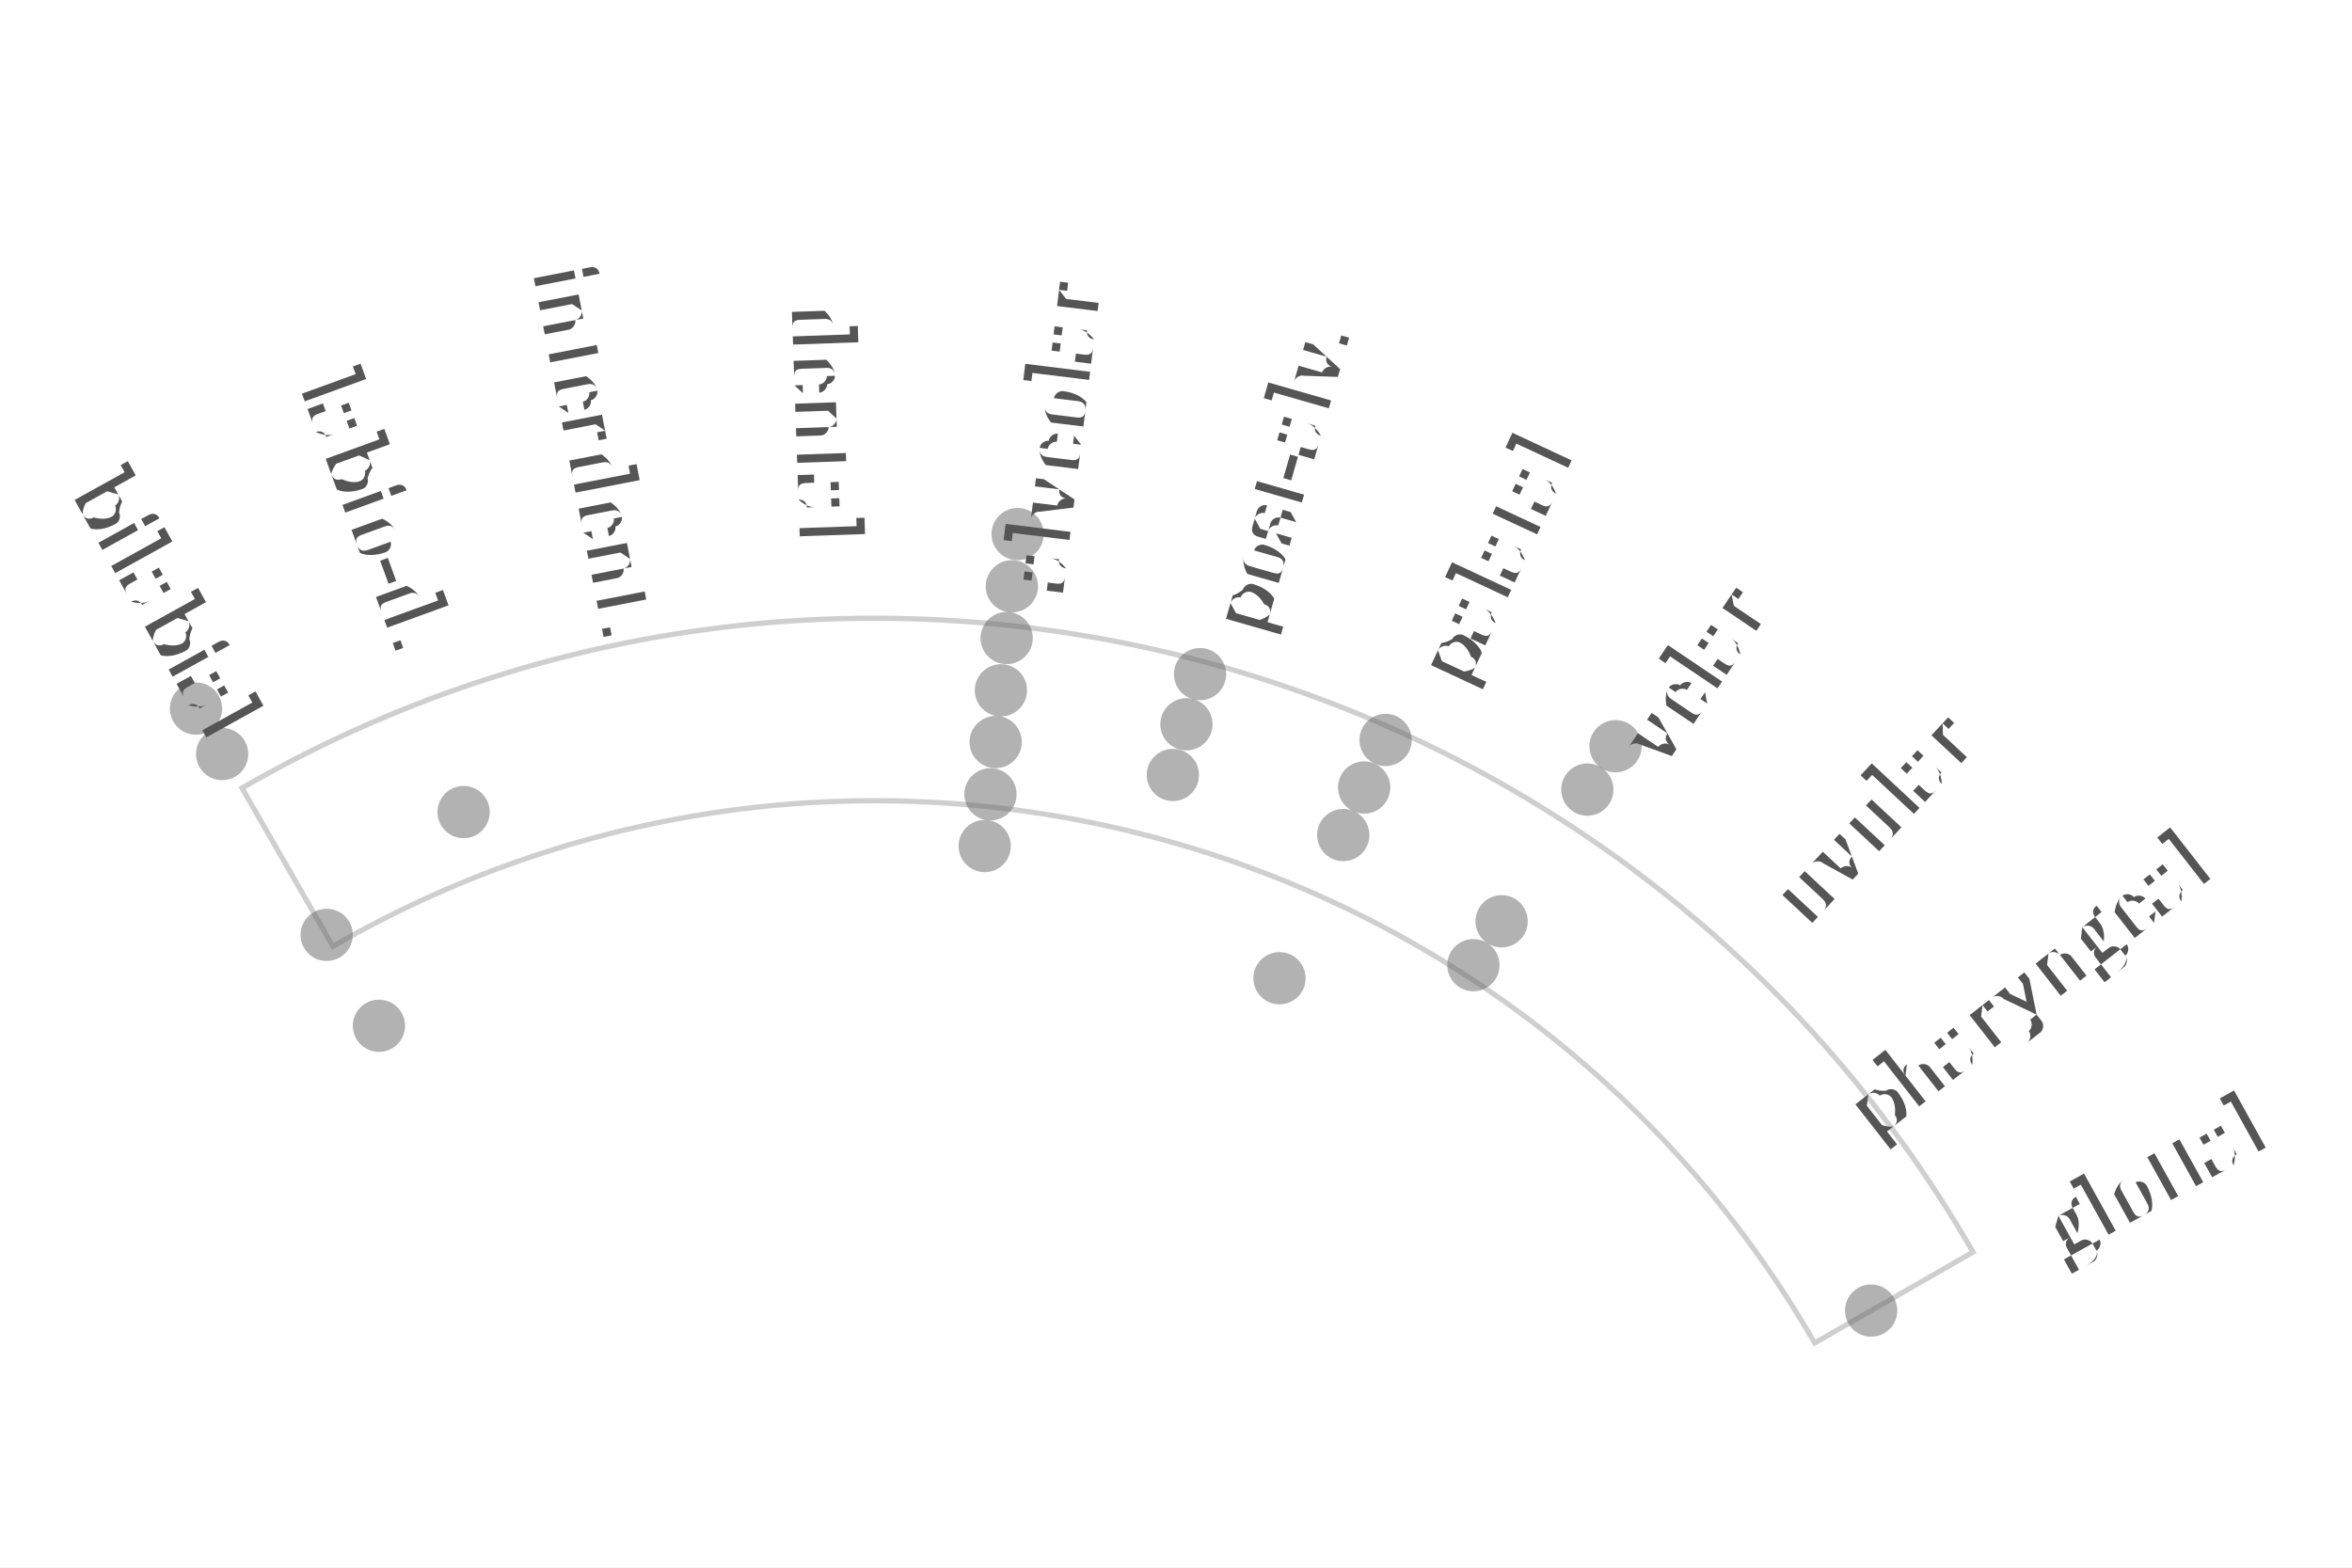
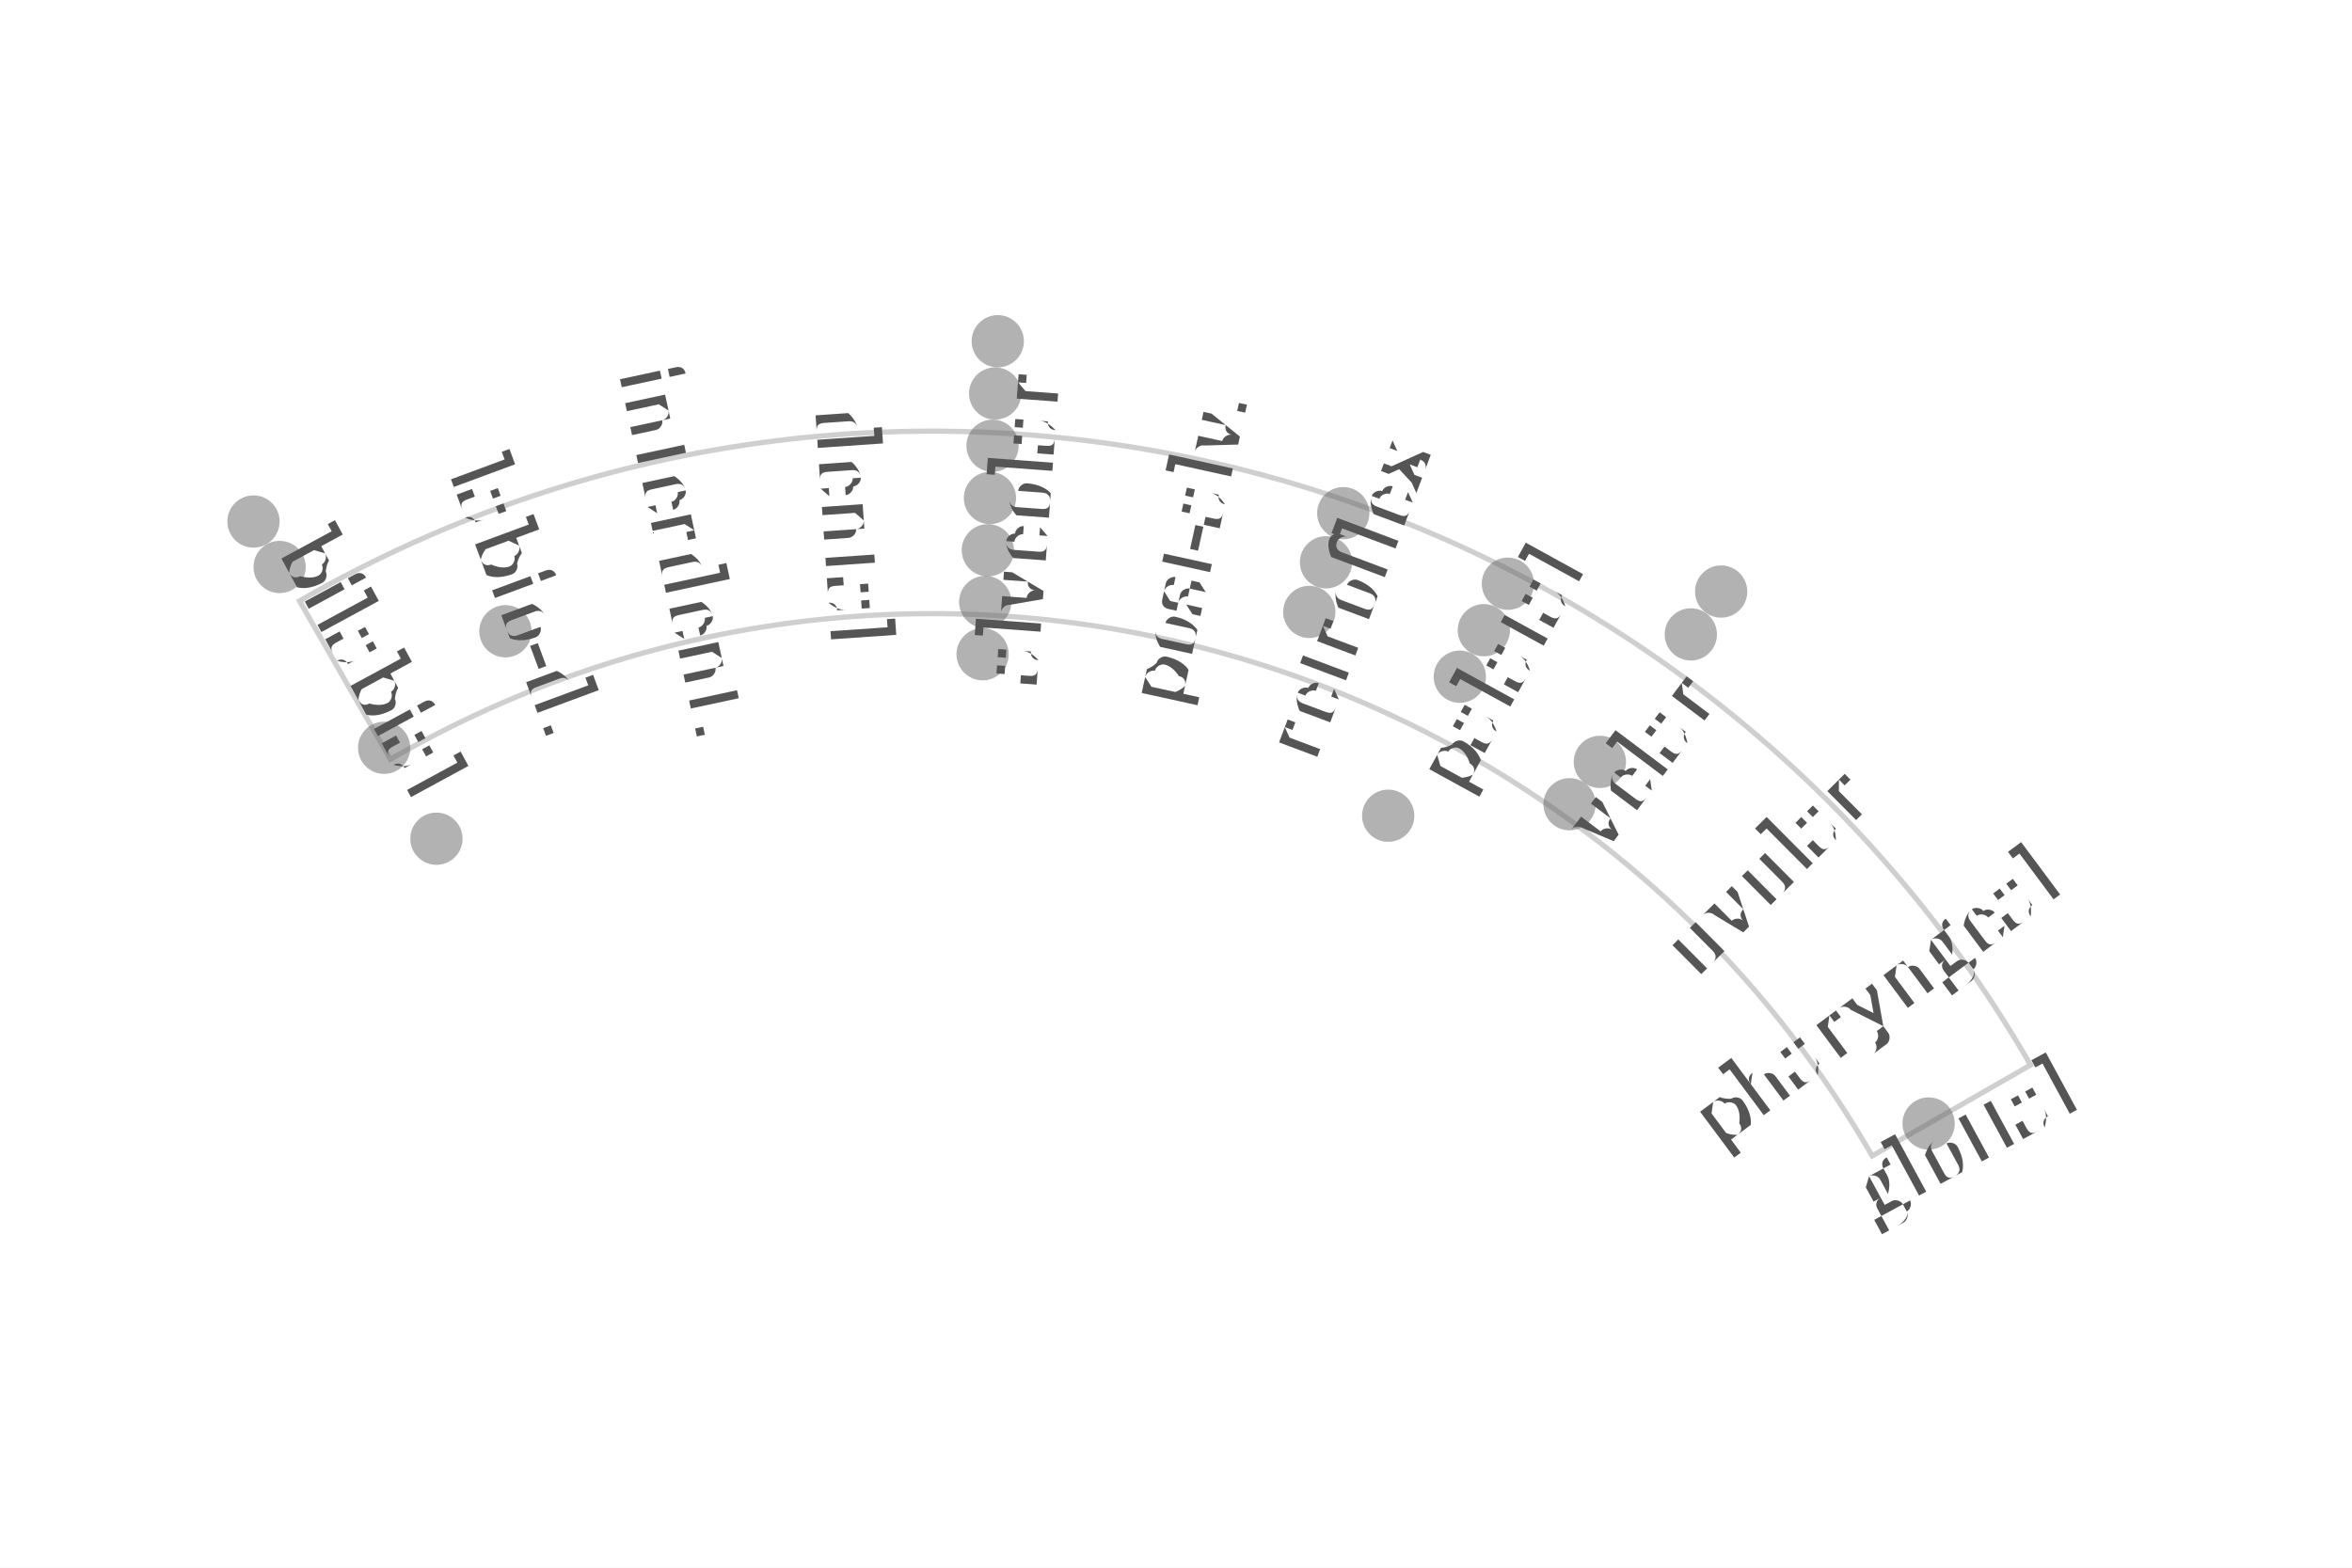
- <svg xmlns="http://www.w3.org/2000/svg" width="4.5in" height="3in" viewBox="-1.675 -3.608 4.5 3">
-   <rect x="-1.675" y="-3.608" width="4.5" height="3" fill="#ffffff" />
+ <svg xmlns="http://www.w3.org/2000/svg" width="4.5in" height="3in" viewBox="-1.785 -3.25 4.5 3">
+   <rect x="-1.785" y="-3.25" width="4.5" height="3" fill="#ffffff" />
  <path d="M -1.038 -1.797 A 2.075 2.075 0 0 1 1.797 -1.038 L 2.1 -1.212 A 2.425 2.425 0 0 0 -1.212 -2.1 Z" fill="none" stroke="#bbbbbb" stroke-width="0.01" stroke-linejoin="miter" stroke-linecap="butt" opacity="0.7" />
  <circle cx="-1.3" cy="-2.252" r="0.05" fill="#666666" stroke="none" opacity="0.5" />
-   <circle cx="0.272" cy="-2.586" r="0.05" fill="#666666" stroke="none" opacity="0.5" />
-   <circle cx="1.416" cy="-2.18" r="0.05" fill="#666666" stroke="none" opacity="0.5" />
+   <circle cx="0.124" cy="-2.597" r="0.05" fill="#666666" stroke="none" opacity="0.5" />
+   <circle cx="1.508" cy="-2.118" r="0.05" fill="#666666" stroke="none" opacity="0.5" />
  <circle cx="-1.25" cy="-2.165" r="0.05" fill="#666666" stroke="none" opacity="0.5" />
-   <circle cx="0.261" cy="-2.486" r="0.05" fill="#666666" stroke="none" opacity="0.5" />
-   <circle cx="1.362" cy="-2.097" r="0.05" fill="#666666" stroke="none" opacity="0.5" />
-   <circle cx="0.251" cy="-2.387" r="0.05" fill="#666666" stroke="none" opacity="0.5" />
-   <circle cx="0.621" cy="-2.318" r="0.05" fill="#666666" stroke="none" opacity="0.5" />
-   <circle cx="0.976" cy="-2.192" r="0.05" fill="#666666" stroke="none" opacity="0.5" />
-   <circle cx="0.24" cy="-2.287" r="0.05" fill="#666666" stroke="none" opacity="0.5" />
-   <circle cx="0.595" cy="-2.222" r="0.05" fill="#666666" stroke="none" opacity="0.5" />
-   <circle cx="0.935" cy="-2.101" r="0.05" fill="#666666" stroke="none" opacity="0.5" />
-   <circle cx="-0.788" cy="-2.054" r="0.05" fill="#666666" stroke="none" opacity="0.5" />
-   <circle cx="0.23" cy="-2.188" r="0.05" fill="#666666" stroke="none" opacity="0.5" />
-   <circle cx="0.569" cy="-2.125" r="0.05" fill="#666666" stroke="none" opacity="0.5" />
-   <circle cx="0.895" cy="-2.01" r="0.05" fill="#666666" stroke="none" opacity="0.5" />
-   <circle cx="1.198" cy="-1.845" r="0.05" fill="#666666" stroke="none" opacity="0.5" />
+   <circle cx="0.119" cy="-2.497" r="0.05" fill="#666666" stroke="none" opacity="0.5" />
+   <circle cx="1.45" cy="-2.036" r="0.05" fill="#666666" stroke="none" opacity="0.5" />
+   <circle cx="0.114" cy="-2.397" r="0.05" fill="#666666" stroke="none" opacity="0.5" />
+   <circle cx="0.785" cy="-2.268" r="0.05" fill="#666666" stroke="none" opacity="0.5" />
+   <circle cx="1.1" cy="-2.133" r="0.05" fill="#666666" stroke="none" opacity="0.5" />
+   <circle cx="0.109" cy="-2.297" r="0.05" fill="#666666" stroke="none" opacity="0.5" />
+   <circle cx="0.752" cy="-2.174" r="0.05" fill="#666666" stroke="none" opacity="0.5" />
+   <circle cx="1.054" cy="-2.044" r="0.05" fill="#666666" stroke="none" opacity="0.5" />
+   <circle cx="-0.818" cy="-2.042" r="0.05" fill="#666666" stroke="none" opacity="0.5" />
+   <circle cx="0.105" cy="-2.197" r="0.05" fill="#666666" stroke="none" opacity="0.5" />
+   <circle cx="0.72" cy="-2.079" r="0.05" fill="#666666" stroke="none" opacity="0.5" />
+   <circle cx="1.008" cy="-1.955" r="0.05" fill="#666666" stroke="none" opacity="0.5" />
+   <circle cx="1.276" cy="-1.792" r="0.05" fill="#666666" stroke="none" opacity="0.5" />
  <circle cx="1.905" cy="-1.1" r="0.05" fill="#666666" stroke="none" opacity="0.5" />
  <circle cx="-1.05" cy="-1.819" r="0.05" fill="#666666" stroke="none" opacity="0.5" />
-   <circle cx="0.22" cy="-2.088" r="0.05" fill="#666666" stroke="none" opacity="0.5" />
-   <circle cx="1.144" cy="-1.761" r="0.05" fill="#666666" stroke="none" opacity="0.5" />
-   <circle cx="0.209" cy="-1.989" r="0.05" fill="#666666" stroke="none" opacity="0.5" />
+   <circle cx="0.1" cy="-2.098" r="0.05" fill="#666666" stroke="none" opacity="0.5" />
+   <circle cx="1.218" cy="-1.711" r="0.05" fill="#666666" stroke="none" opacity="0.5" />
+   <circle cx="0.095" cy="-1.998" r="0.05" fill="#666666" stroke="none" opacity="0.5" />
  <circle cx="-0.95" cy="-1.645" r="0.05" fill="#666666" stroke="none" opacity="0.5" />
-   <circle cx="0.773" cy="-1.736" r="0.05" fill="#666666" stroke="none" opacity="0.5" />
-   <text transform="translate(-1.3575 -2.4489) rotate(61)" text-anchor="middle" dominant-baseline="middle" font-size="0.153" fill="#555555" font-family="'Gentium Book Plus', Charter, 'Charis SIL', Georgia, serif">bilabial</text>
-   <text transform="translate(-0.9577 -2.6311) rotate(70)" text-anchor="middle" dominant-baseline="middle" font-size="0.153" fill="#555555" font-family="'Gentium Book Plus', Charter, 'Charis SIL', Georgia, serif">labio-d.</text>
-   <text transform="translate(-0.5343 -2.7486) rotate(79)" text-anchor="middle" dominant-baseline="middle" font-size="0.153" fill="#555555" font-family="'Gentium Book Plus', Charter, 'Charis SIL', Georgia, serif">interdent.</text>
-   <text transform="translate(-0.0977 -2.7983) rotate(88)" text-anchor="middle" dominant-baseline="middle" font-size="0.153" fill="#555555" font-family="'Gentium Book Plus', Charter, 'Charis SIL', Georgia, serif">dental</text>
-   <text transform="translate(0.3412 -2.7791) rotate(-83)" text-anchor="middle" dominant-baseline="middle" font-size="0.153" fill="#555555" font-family="'Gentium Book Plus', Charter, 'Charis SIL', Georgia, serif">alveolar</text>
-   <text transform="translate(0.7718 -2.6915) rotate(-74)" text-anchor="middle" dominant-baseline="middle" font-size="0.153" fill="#555555" font-family="'Gentium Book Plus', Charter, 'Charis SIL', Georgia, serif">post-alv.</text>
-   <text transform="translate(1.1833 -2.5377) rotate(-65)" text-anchor="middle" dominant-baseline="middle" font-size="0.153" fill="#555555" font-family="'Gentium Book Plus', Charter, 'Charis SIL', Georgia, serif">palatal</text>
-   <text transform="translate(1.5657 -2.3213) rotate(-56)" text-anchor="middle" dominant-baseline="middle" font-size="0.153" fill="#555555" font-family="'Gentium Book Plus', Charter, 'Charis SIL', Georgia, serif">velar</text>
-   <text transform="translate(1.9096 -2.0478) rotate(-47)" text-anchor="middle" dominant-baseline="middle" font-size="0.153" fill="#555555" font-family="'Gentium Book Plus', Charter, 'Charis SIL', Georgia, serif">uvular</text>
-   <text transform="translate(2.2064 -1.7239) rotate(-38)" text-anchor="middle" dominant-baseline="middle" font-size="0.153" fill="#555555" font-family="'Gentium Book Plus', Charter, 'Charis SIL', Georgia, serif">pharyngeal</text>
-   <text transform="translate(2.4489 -1.3575) rotate(-29)" text-anchor="middle" dominant-baseline="middle" font-size="0.153" fill="#555555" font-family="'Gentium Book Plus', Charter, 'Charis SIL', Georgia, serif">glottal</text>
+   <circle cx="0.871" cy="-1.689" r="0.05" fill="#666666" stroke="none" opacity="0.5" />
+   <text transform="translate(-1.0736 -1.9773) rotate(61.5)" text-anchor="middle" dominant-baseline="middle" font-size="0.153" fill="#555555" font-family="'Gentium Book Plus', Charter, 'Charis SIL', Georgia, serif">bilabial</text>
+   <text transform="translate(-0.7813 -2.11) rotate(69.6818)" text-anchor="middle" dominant-baseline="middle" font-size="0.153" fill="#555555" font-family="'Gentium Book Plus', Charter, 'Charis SIL', Georgia, serif">labio-d.</text>
+   <text transform="translate(-0.473 -2.1997) rotate(77.8636)" text-anchor="middle" dominant-baseline="middle" font-size="0.153" fill="#555555" font-family="'Gentium Book Plus', Charter, 'Charis SIL', Georgia, serif">interdent.</text>
+   <text transform="translate(-0.1552 -2.2446) rotate(86.0455)" text-anchor="middle" dominant-baseline="middle" font-size="0.153" fill="#555555" font-family="'Gentium Book Plus', Charter, 'Charis SIL', Georgia, serif">dental</text>
+   <text transform="translate(0.1659 -2.2439) rotate(-85.7727)" text-anchor="middle" dominant-baseline="middle" font-size="0.153" fill="#555555" font-family="'Gentium Book Plus', Charter, 'Charis SIL', Georgia, serif">alveolar</text>
+   <text transform="translate(0.4835 -2.1974) rotate(-77.5909)" text-anchor="middle" dominant-baseline="middle" font-size="0.153" fill="#555555" font-family="'Gentium Book Plus', Charter, 'Charis SIL', Georgia, serif">post-alv.</text>
+   <text transform="translate(0.7913 -2.1063) rotate(-69.4091)" text-anchor="middle" dominant-baseline="middle" font-size="0.153" fill="#555555" font-family="'Gentium Book Plus', Charter, 'Charis SIL', Georgia, serif">retroflex</text>
+   <text transform="translate(1.083 -1.9722) rotate(-61.2273)" text-anchor="middle" dominant-baseline="middle" font-size="0.153" fill="#555555" font-family="'Gentium Book Plus', Charter, 'Charis SIL', Georgia, serif">palatal</text>
+   <text transform="translate(1.3527 -1.798) rotate(-53.0455)" text-anchor="middle" dominant-baseline="middle" font-size="0.153" fill="#555555" font-family="'Gentium Book Plus', Charter, 'Charis SIL', Georgia, serif">velar</text>
+   <text transform="translate(1.5948 -1.5872) rotate(-44.8636)" text-anchor="middle" dominant-baseline="middle" font-size="0.153" fill="#555555" font-family="'Gentium Book Plus', Charter, 'Charis SIL', Georgia, serif">uvular</text>
+   <text transform="translate(1.8044 -1.3441) rotate(-36.6818)" text-anchor="middle" dominant-baseline="middle" font-size="0.153" fill="#555555" font-family="'Gentium Book Plus', Charter, 'Charis SIL', Georgia, serif">pharyngeal</text>
+   <text transform="translate(1.9773 -1.0736) rotate(-28.5)" text-anchor="middle" dominant-baseline="middle" font-size="0.153" fill="#555555" font-family="'Gentium Book Plus', Charter, 'Charis SIL', Georgia, serif">glottal</text>
</svg>
